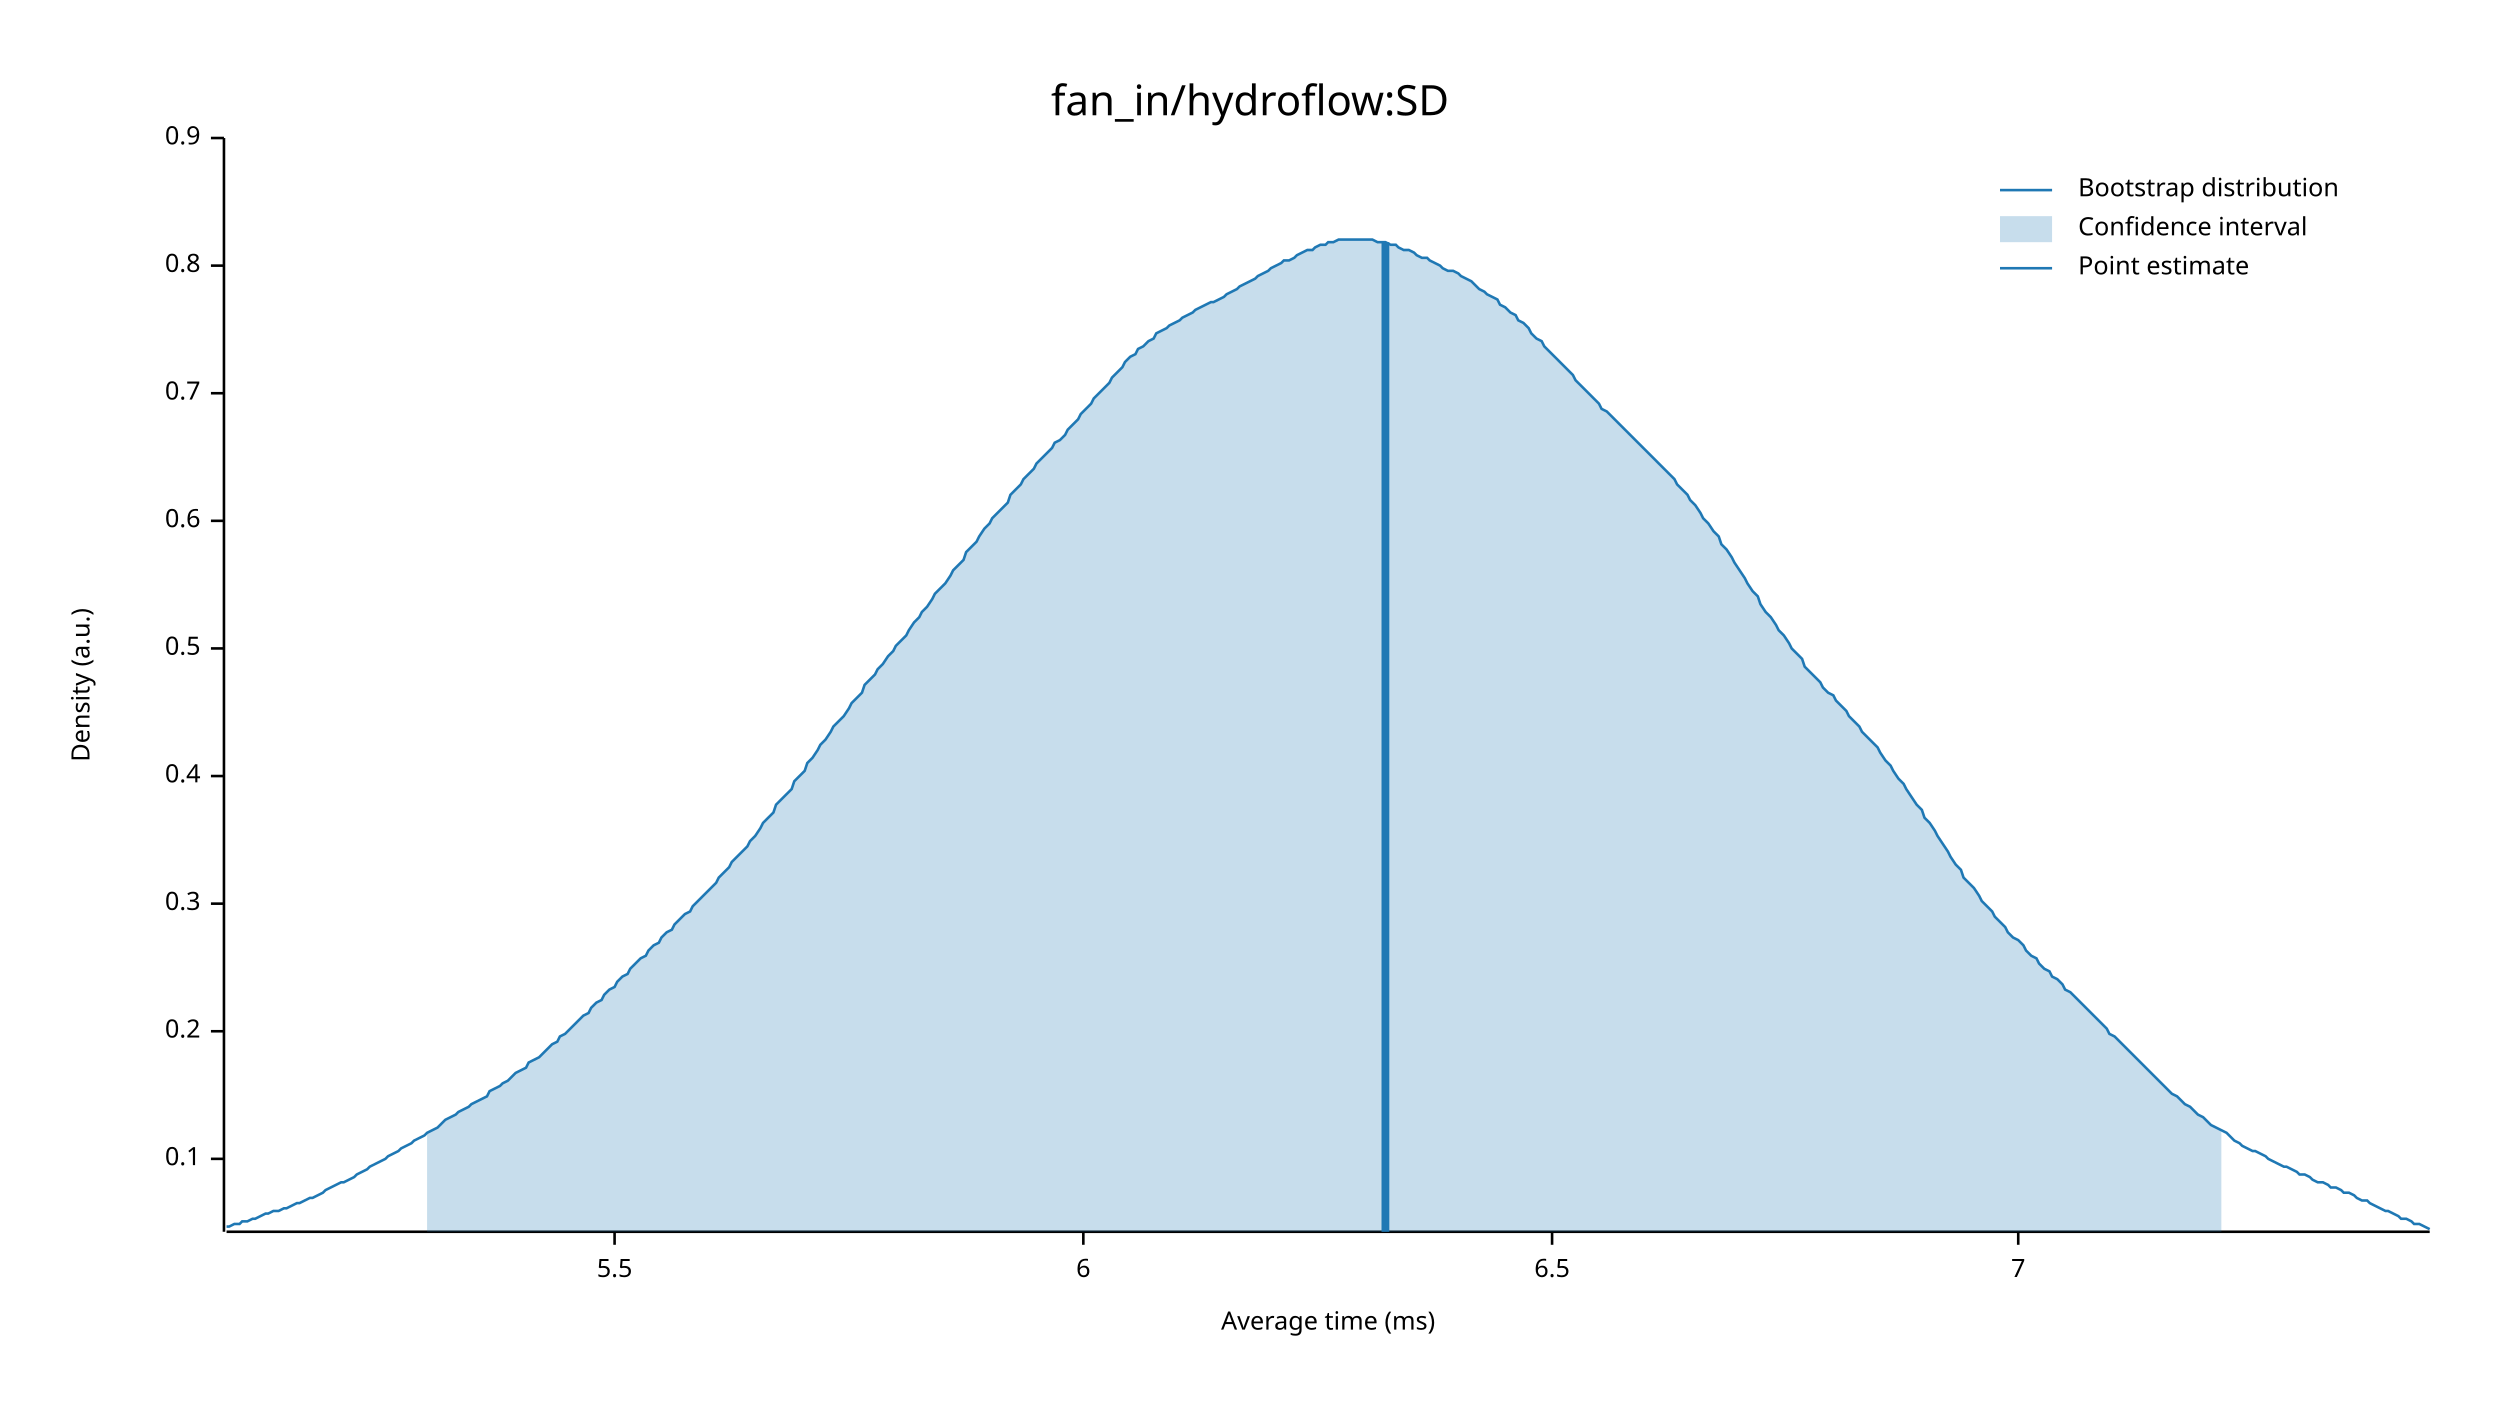
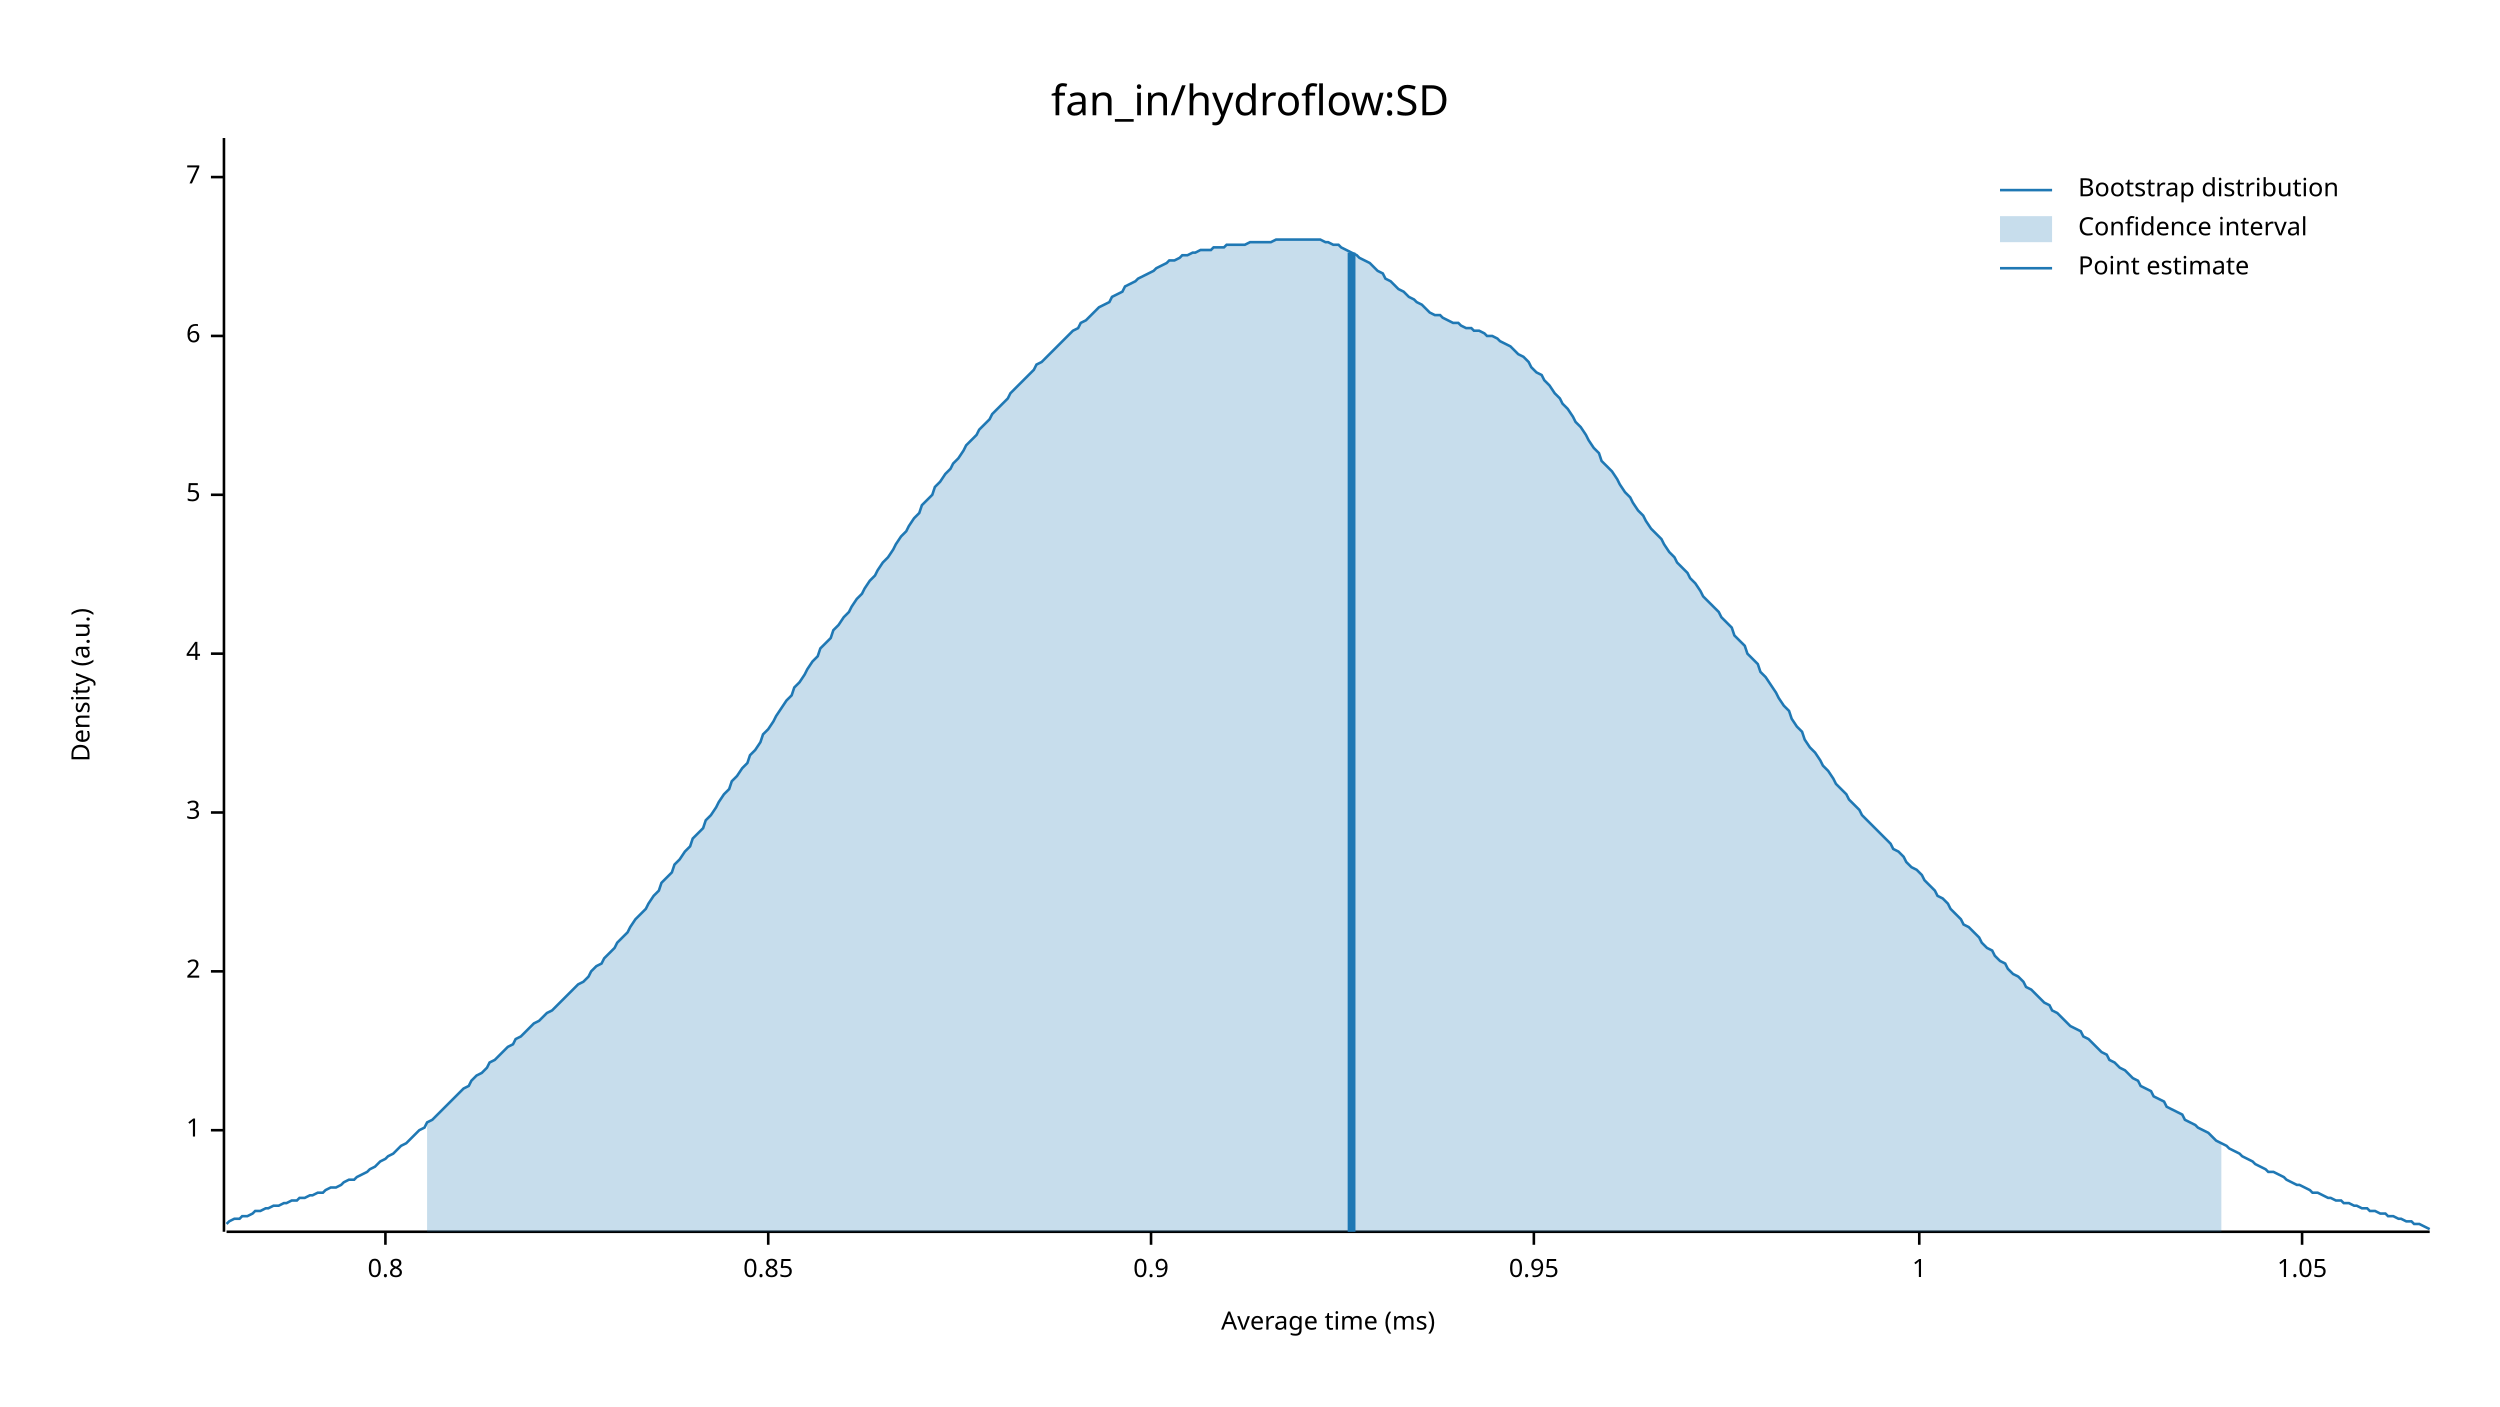
<svg xmlns="http://www.w3.org/2000/svg" width="960" height="540" viewBox="0 0 960 540">
  <text x="480" y="32" dy="0.76em" text-anchor="middle" font-family="sans-serif" font-size="16.129" opacity="1" fill="#000000">
fan_in/hydroflow:SD
</text>
  <text x="27" y="263" dy="0.76em" text-anchor="middle" font-family="sans-serif" font-size="9.677" opacity="1" fill="#000000" transform="rotate(270, 27, 263)">
Density (a.u.)
</text>
  <text x="510" y="513" dy="-0.5ex" text-anchor="middle" font-family="sans-serif" font-size="9.677" opacity="1" fill="#000000">
Average time (ms)
</text>
  <polyline fill="none" opacity="1" stroke="#000000" stroke-width="1" points="86,53 86,473 " />
-   <text x="77" y="445" dy="0.5ex" text-anchor="end" font-family="sans-serif" font-size="9.677" opacity="1" fill="#000000">
- 0.1
+   <text x="77" y="434" dy="0.5ex" text-anchor="end" font-family="sans-serif" font-size="9.677" opacity="1" fill="#000000">
+ 1
</text>
-   <polyline fill="none" opacity="1" stroke="#000000" stroke-width="1" points="81,445 86,445 " />
-   <text x="77" y="396" dy="0.5ex" text-anchor="end" font-family="sans-serif" font-size="9.677" opacity="1" fill="#000000">
- 0.2
+   <polyline fill="none" opacity="1" stroke="#000000" stroke-width="1" points="81,434 86,434 " />
+   <text x="77" y="373" dy="0.5ex" text-anchor="end" font-family="sans-serif" font-size="9.677" opacity="1" fill="#000000">
+ 2
</text>
-   <polyline fill="none" opacity="1" stroke="#000000" stroke-width="1" points="81,396 86,396 " />
-   <text x="77" y="347" dy="0.5ex" text-anchor="end" font-family="sans-serif" font-size="9.677" opacity="1" fill="#000000">
- 0.3
+   <polyline fill="none" opacity="1" stroke="#000000" stroke-width="1" points="81,373 86,373 " />
+   <text x="77" y="312" dy="0.5ex" text-anchor="end" font-family="sans-serif" font-size="9.677" opacity="1" fill="#000000">
+ 3
</text>
-   <polyline fill="none" opacity="1" stroke="#000000" stroke-width="1" points="81,347 86,347 " />
-   <text x="77" y="298" dy="0.5ex" text-anchor="end" font-family="sans-serif" font-size="9.677" opacity="1" fill="#000000">
- 0.4
+   <polyline fill="none" opacity="1" stroke="#000000" stroke-width="1" points="81,312 86,312 " />
+   <text x="77" y="251" dy="0.5ex" text-anchor="end" font-family="sans-serif" font-size="9.677" opacity="1" fill="#000000">
+ 4
</text>
-   <polyline fill="none" opacity="1" stroke="#000000" stroke-width="1" points="81,298 86,298 " />
-   <text x="77" y="249" dy="0.5ex" text-anchor="end" font-family="sans-serif" font-size="9.677" opacity="1" fill="#000000">
- 0.5
+   <polyline fill="none" opacity="1" stroke="#000000" stroke-width="1" points="81,251 86,251 " />
+   <text x="77" y="190" dy="0.5ex" text-anchor="end" font-family="sans-serif" font-size="9.677" opacity="1" fill="#000000">
+ 5
</text>
-   <polyline fill="none" opacity="1" stroke="#000000" stroke-width="1" points="81,249 86,249 " />
-   <text x="77" y="200" dy="0.5ex" text-anchor="end" font-family="sans-serif" font-size="9.677" opacity="1" fill="#000000">
- 0.6
+   <polyline fill="none" opacity="1" stroke="#000000" stroke-width="1" points="81,190 86,190 " />
+   <text x="77" y="129" dy="0.5ex" text-anchor="end" font-family="sans-serif" font-size="9.677" opacity="1" fill="#000000">
+ 6
</text>
-   <polyline fill="none" opacity="1" stroke="#000000" stroke-width="1" points="81,200 86,200 " />
-   <text x="77" y="151" dy="0.5ex" text-anchor="end" font-family="sans-serif" font-size="9.677" opacity="1" fill="#000000">
- 0.7
+   <polyline fill="none" opacity="1" stroke="#000000" stroke-width="1" points="81,129 86,129 " />
+   <text x="77" y="68" dy="0.5ex" text-anchor="end" font-family="sans-serif" font-size="9.677" opacity="1" fill="#000000">
+ 7
</text>
-   <polyline fill="none" opacity="1" stroke="#000000" stroke-width="1" points="81,151 86,151 " />
-   <text x="77" y="102" dy="0.5ex" text-anchor="end" font-family="sans-serif" font-size="9.677" opacity="1" fill="#000000">
+   <polyline fill="none" opacity="1" stroke="#000000" stroke-width="1" points="81,68 86,68 " />
+   <polyline fill="none" opacity="1" stroke="#000000" stroke-width="1" points="87,473 933,473 " />
+   <text x="148" y="483" dy="0.76em" text-anchor="middle" font-family="sans-serif" font-size="9.677" opacity="1" fill="#000000">
0.8
</text>
-   <polyline fill="none" opacity="1" stroke="#000000" stroke-width="1" points="81,102 86,102 " />
-   <text x="77" y="53" dy="0.5ex" text-anchor="end" font-family="sans-serif" font-size="9.677" opacity="1" fill="#000000">
+   <polyline fill="none" opacity="1" stroke="#000000" stroke-width="1" points="148,473 148,478 " />
+   <text x="295" y="483" dy="0.76em" text-anchor="middle" font-family="sans-serif" font-size="9.677" opacity="1" fill="#000000">
+ 0.85
+ </text>
+   <polyline fill="none" opacity="1" stroke="#000000" stroke-width="1" points="295,473 295,478 " />
+   <text x="442" y="483" dy="0.76em" text-anchor="middle" font-family="sans-serif" font-size="9.677" opacity="1" fill="#000000">
0.9
</text>
-   <polyline fill="none" opacity="1" stroke="#000000" stroke-width="1" points="81,53 86,53 " />
-   <polyline fill="none" opacity="1" stroke="#000000" stroke-width="1" points="87,473 933,473 " />
-   <text x="236" y="483" dy="0.76em" text-anchor="middle" font-family="sans-serif" font-size="9.677" opacity="1" fill="#000000">
- 5.5
+   <polyline fill="none" opacity="1" stroke="#000000" stroke-width="1" points="442,473 442,478 " />
+   <text x="589" y="483" dy="0.76em" text-anchor="middle" font-family="sans-serif" font-size="9.677" opacity="1" fill="#000000">
+ 0.95
</text>
-   <polyline fill="none" opacity="1" stroke="#000000" stroke-width="1" points="236,473 236,478 " />
-   <text x="416" y="483" dy="0.76em" text-anchor="middle" font-family="sans-serif" font-size="9.677" opacity="1" fill="#000000">
- 6
+   <polyline fill="none" opacity="1" stroke="#000000" stroke-width="1" points="589,473 589,478 " />
+   <text x="737" y="483" dy="0.76em" text-anchor="middle" font-family="sans-serif" font-size="9.677" opacity="1" fill="#000000">
+ 1
</text>
-   <polyline fill="none" opacity="1" stroke="#000000" stroke-width="1" points="416,473 416,478 " />
-   <text x="596" y="483" dy="0.76em" text-anchor="middle" font-family="sans-serif" font-size="9.677" opacity="1" fill="#000000">
- 6.5
+   <polyline fill="none" opacity="1" stroke="#000000" stroke-width="1" points="737,473 737,478 " />
+   <text x="884" y="483" dy="0.76em" text-anchor="middle" font-family="sans-serif" font-size="9.677" opacity="1" fill="#000000">
+ 1.05
</text>
-   <polyline fill="none" opacity="1" stroke="#000000" stroke-width="1" points="596,473 596,478 " />
-   <text x="775" y="483" dy="0.76em" text-anchor="middle" font-family="sans-serif" font-size="9.677" opacity="1" fill="#000000">
- 7
- </text>
-   <polyline fill="none" opacity="1" stroke="#000000" stroke-width="1" points="775,473 775,478 " />
-   <polyline fill="none" opacity="1" stroke="#1F78B4" stroke-width="1" points="87,471 88,471 90,470 92,470 93,469 95,469 97,468 98,468 100,467 102,466 103,466 105,465 107,465 109,464 110,464 112,463 114,462 115,462 117,461 119,460 120,460 122,459 124,458 125,457 127,456 129,455 131,454 132,454 134,453 136,452 137,451 139,450 141,449 142,448 144,447 146,446 148,445 149,444 151,443 153,442 154,441 156,440 158,439 159,438 161,437 163,436 164,435 166,434 168,433 170,431 171,430 173,429 175,428 176,427 178,426 180,425 181,424 183,423 185,422 187,421 188,419 190,418 192,417 193,416 195,415 197,413 198,412 200,411 202,410 203,408 205,407 207,406 209,404 210,403 212,401 214,400 215,398 217,397 219,395 220,394 222,392 224,390 226,389 227,387 229,385 231,384 232,382 234,380 236,379 237,377 239,375 241,374 242,372 244,370 246,368 248,367 249,365 251,363 253,362 254,360 256,358 258,357 259,355 261,353 263,351 265,350 266,348 268,346 270,344 271,343 273,341 275,339 276,337 278,335 280,333 281,331 283,329 285,327 287,325 288,323 290,321 292,318 293,316 295,314 297,312 298,309 300,307 302,305 304,303 305,300 307,298 309,296 310,293 312,291 314,288 315,286 317,284 319,281 320,279 322,277 324,275 326,272 327,270 329,268 331,266 332,263 334,261 336,259 337,257 339,255 341,252 343,250 344,248 346,246 348,244 349,242 351,239 353,237 354,235 356,233 358,230 359,228 361,226 363,224 365,221 366,219 368,217 370,215 371,212 373,210 375,208 376,206 378,203 380,201 381,199 383,197 385,195 387,193 388,190 390,188 392,186 393,184 395,182 397,180 398,178 400,176 402,174 404,172 405,170 407,169 409,167 410,165 412,163 414,161 415,159 417,157 419,155 420,153 422,151 424,149 426,147 427,145 429,143 431,141 432,139 434,137 436,136 437,134 439,133 441,131 443,130 444,128 446,127 448,126 449,125 451,124 453,123 454,122 456,121 458,120 459,119 461,118 463,117 465,116 466,116 468,115 470,114 471,113 473,112 475,111 476,110 478,109 480,108 482,107 483,106 485,105 487,104 488,103 490,102 492,101 493,100 495,100 497,99 498,98 500,97 502,96 504,96 505,95 507,94 509,94 510,93 512,93 514,92 515,92 517,92 519,92 521,92 522,92 524,92 526,92 527,92 529,93 531,93 532,93 534,94 536,94 537,95 539,96 541,96 543,97 544,98 546,99 548,99 549,100 551,101 553,102 554,103 556,104 558,104 560,105 561,106 563,107 565,108 566,109 568,111 570,112 571,113 573,114 575,115 576,117 578,118 580,120 582,121 583,123 585,124 587,126 588,128 590,130 592,131 593,133 595,135 597,137 599,139 600,140 602,142 604,144 605,146 607,148 609,150 610,151 612,153 614,155 615,157 617,158 619,160 621,162 622,163 624,165 626,167 627,168 629,170 631,172 632,173 634,175 636,177 638,179 639,180 641,182 643,184 644,186 646,188 648,190 649,192 651,194 653,197 654,199 656,201 658,204 660,206 661,209 663,211 665,214 666,216 668,219 670,222 671,224 673,227 675,229 676,232 678,235 680,237 682,240 683,242 685,244 687,247 688,249 690,251 692,253 693,256 695,258 697,260 699,262 700,264 702,266 704,267 705,269 707,271 709,273 710,275 712,277 714,279 715,281 717,283 719,285 721,287 722,289 724,292 726,294 727,296 729,299 731,301 732,303 734,306 736,309 738,311 739,314 741,316 743,319 744,321 746,324 748,327 749,329 751,332 753,334 754,337 756,339 758,341 760,344 761,346 763,348 765,350 766,352 768,354 770,356 771,358 773,360 775,361 777,363 778,365 780,367 782,368 783,370 785,372 787,373 788,375 790,376 792,378 793,380 795,381 797,383 799,385 800,386 802,388 804,390 805,391 807,393 809,395 810,397 812,398 814,400 816,402 817,403 819,405 821,407 822,408 824,410 826,412 827,413 829,415 831,417 832,418 834,420 836,421 838,423 839,424 841,425 843,427 844,428 846,429 848,431 849,432 851,433 853,434 855,435 856,436 858,438 860,439 861,440 863,441 865,442 866,442 868,443 870,444 871,445 873,446 875,447 877,448 878,448 880,449 882,450 883,451 885,451 887,452 888,453 890,454 892,454 894,455 895,456 897,456 899,457 900,458 902,458 904,459 905,460 907,461 909,461 910,462 912,463 914,464 916,465 917,465 919,466 921,467 922,468 924,468 926,469 927,470 929,470 931,471 933,472 " />
-   <polygon opacity="0.25" fill="#1F78B4" points="164,435 166,434 168,433 170,431 171,430 173,429 175,428 176,427 178,426 180,425 181,424 183,423 185,422 187,421 188,419 190,418 192,417 193,416 195,415 197,413 198,412 200,411 202,410 203,408 205,407 207,406 209,404 210,403 212,401 214,400 215,398 217,397 219,395 220,394 222,392 224,390 226,389 227,387 229,385 231,384 232,382 234,380 236,379 237,377 239,375 241,374 242,372 244,370 246,368 248,367 249,365 251,363 253,362 254,360 256,358 258,357 259,355 261,353 263,351 265,350 266,348 268,346 270,344 271,343 273,341 275,339 276,337 278,335 280,333 281,331 283,329 285,327 287,325 288,323 290,321 292,318 293,316 295,314 297,312 298,309 300,307 302,305 304,303 305,300 307,298 309,296 310,293 312,291 314,288 315,286 317,284 319,281 320,279 322,277 324,275 326,272 327,270 329,268 331,266 332,263 334,261 336,259 337,257 339,255 341,252 343,250 344,248 346,246 348,244 349,242 351,239 353,237 354,235 356,233 358,230 359,228 361,226 363,224 365,221 366,219 368,217 370,215 371,212 373,210 375,208 376,206 378,203 380,201 381,199 383,197 385,195 387,193 388,190 390,188 392,186 393,184 395,182 397,180 398,178 400,176 402,174 404,172 405,170 407,169 409,167 410,165 412,163 414,161 415,159 417,157 419,155 420,153 422,151 424,149 426,147 427,145 429,143 431,141 432,139 434,137 436,136 437,134 439,133 441,131 443,130 444,128 446,127 448,126 449,125 451,124 453,123 454,122 456,121 458,120 459,119 461,118 463,117 465,116 466,116 468,115 470,114 471,113 473,112 475,111 476,110 478,109 480,108 482,107 483,106 485,105 487,104 488,103 490,102 492,101 493,100 495,100 497,99 498,98 500,97 502,96 504,96 505,95 507,94 509,94 510,93 512,93 514,92 515,92 517,92 519,92 521,92 522,92 524,92 526,92 527,92 529,93 531,93 532,93 534,94 536,94 537,95 539,96 541,96 543,97 544,98 546,99 548,99 549,100 551,101 553,102 554,103 556,104 558,104 560,105 561,106 563,107 565,108 566,109 568,111 570,112 571,113 573,114 575,115 576,117 578,118 580,120 582,121 583,123 585,124 587,126 588,128 590,130 592,131 593,133 595,135 597,137 599,139 600,140 602,142 604,144 605,146 607,148 609,150 610,151 612,153 614,155 615,157 617,158 619,160 621,162 622,163 624,165 626,167 627,168 629,170 631,172 632,173 634,175 636,177 638,179 639,180 641,182 643,184 644,186 646,188 648,190 649,192 651,194 653,197 654,199 656,201 658,204 660,206 661,209 663,211 665,214 666,216 668,219 670,222 671,224 673,227 675,229 676,232 678,235 680,237 682,240 683,242 685,244 687,247 688,249 690,251 692,253 693,256 695,258 697,260 699,262 700,264 702,266 704,267 705,269 707,271 709,273 710,275 712,277 714,279 715,281 717,283 719,285 721,287 722,289 724,292 726,294 727,296 729,299 731,301 732,303 734,306 736,309 738,311 739,314 741,316 743,319 744,321 746,324 748,327 749,329 751,332 753,334 754,337 756,339 758,341 760,344 761,346 763,348 765,350 766,352 768,354 770,356 771,358 773,360 775,361 777,363 778,365 780,367 782,368 783,370 785,372 787,373 788,375 790,376 792,378 793,380 795,381 797,383 799,385 800,386 802,388 804,390 805,391 807,393 809,395 810,397 812,398 814,400 816,402 817,403 819,405 821,407 822,408 824,410 826,412 827,413 829,415 831,417 832,418 834,420 836,421 838,423 839,424 841,425 843,427 844,428 846,429 848,431 849,432 851,433 853,434 853,473 164,473 " />
-   <polyline fill="none" opacity="1" stroke="#1F78B4" stroke-width="3" points="532,473 532,93 " />
+   <polyline fill="none" opacity="1" stroke="#000000" stroke-width="1" points="884,473 884,478 " />
+   <polyline fill="none" opacity="1" stroke="#1F78B4" stroke-width="1" points="87,470 88,469 90,468 92,468 93,467 95,467 97,466 98,465 100,465 102,464 103,464 105,463 107,463 109,462 110,462 112,461 114,461 115,460 117,460 119,459 120,459 122,458 124,458 125,457 127,456 129,456 131,455 132,454 134,453 136,453 137,452 139,451 141,450 142,449 144,448 146,446 148,445 149,444 151,443 153,441 154,440 156,439 158,437 159,436 161,434 163,433 164,431 166,430 168,428 170,426 171,425 173,423 175,421 176,420 178,418 180,417 181,415 183,413 185,412 187,410 188,408 190,407 192,405 193,404 195,402 197,401 198,399 200,398 202,396 203,395 205,393 207,392 209,390 210,389 212,388 214,386 215,385 217,383 219,381 220,380 222,378 224,377 226,375 227,373 229,371 231,370 232,368 234,366 236,364 237,362 239,360 241,358 242,356 244,353 246,351 248,349 249,347 251,344 253,342 254,339 256,337 258,335 259,332 261,330 263,327 265,325 266,322 268,320 270,318 271,315 273,313 275,310 276,308 278,305 280,303 281,300 283,298 285,295 287,293 288,290 290,288 292,285 293,282 295,280 297,277 298,275 300,272 302,269 304,267 305,264 307,262 309,259 310,257 312,254 314,252 315,249 317,247 319,245 320,242 322,240 324,237 326,235 327,233 329,230 331,228 332,226 334,223 336,221 337,219 339,216 341,214 343,211 344,209 346,206 348,204 349,202 351,199 353,197 354,194 356,192 358,190 359,187 361,185 363,182 365,180 366,178 368,176 370,173 371,171 373,169 375,167 376,165 378,163 380,161 381,159 383,157 385,155 387,153 388,151 390,149 392,147 393,146 395,144 397,142 398,140 400,139 402,137 404,135 405,134 407,132 409,130 410,129 412,127 414,126 415,124 417,123 419,121 420,120 422,118 424,117 426,116 427,114 429,113 431,112 432,110 434,109 436,108 437,107 439,106 441,105 443,104 444,103 446,102 448,101 449,100 451,100 453,99 454,98 456,98 458,97 459,97 461,96 463,96 465,96 466,95 468,95 470,95 471,94 473,94 475,94 476,94 478,94 480,93 482,93 483,93 485,93 487,93 488,93 490,92 492,92 493,92 495,92 497,92 498,92 500,92 502,92 504,92 505,92 507,92 509,93 510,93 512,94 514,94 515,95 517,96 519,97 521,98 522,99 524,100 526,101 527,102 529,104 531,105 532,107 534,108 536,110 537,111 539,112 541,114 543,115 544,116 546,117 548,119 549,120 551,121 553,121 554,122 556,123 558,124 560,124 561,125 563,126 565,126 566,127 568,127 570,128 571,129 573,129 575,130 576,131 578,132 580,133 582,135 583,136 585,137 587,139 588,141 590,143 592,144 593,146 595,148 597,151 599,153 600,155 602,157 604,160 605,162 607,164 609,167 610,169 612,172 614,174 615,177 617,179 619,181 621,184 622,186 624,189 626,191 627,193 629,196 631,198 632,200 634,203 636,205 638,207 639,209 641,212 643,214 644,216 646,218 648,220 649,222 651,224 653,227 654,229 656,231 658,233 660,235 661,237 663,239 665,241 666,244 668,246 670,248 671,251 673,253 675,255 676,258 678,260 680,263 682,266 683,268 685,271 687,273 688,276 690,279 692,281 693,284 695,287 697,289 699,292 700,294 702,296 704,299 705,301 707,303 709,305 710,307 712,309 714,311 715,313 717,315 719,317 721,319 722,320 724,322 726,324 727,326 729,327 731,329 732,331 734,333 736,334 738,336 739,338 741,340 743,342 744,344 746,345 748,347 749,349 751,351 753,353 754,355 756,356 758,358 760,360 761,362 763,364 765,365 766,367 768,369 770,370 771,372 773,374 775,375 777,377 778,379 780,380 782,382 783,383 785,385 787,386 788,388 790,389 792,391 793,392 795,394 797,395 799,396 800,398 802,399 804,401 805,402 807,404 809,405 810,407 812,408 814,410 816,411 817,412 819,414 821,415 822,417 824,418 826,419 827,421 829,422 831,423 832,425 834,426 836,427 838,428 839,430 841,431 843,432 844,433 846,434 848,435 849,436 851,438 853,439 855,440 856,441 858,442 860,443 861,444 863,445 865,446 866,447 868,448 870,449 871,450 873,450 875,451 877,452 878,453 880,454 882,455 883,455 885,456 887,457 888,458 890,458 892,459 894,460 895,460 897,461 899,461 900,462 902,462 904,463 905,463 907,464 909,464 910,465 912,465 914,466 916,466 917,467 919,467 921,468 922,468 924,469 926,469 927,470 929,470 931,471 933,472 " />
+   <polygon opacity="0.25" fill="#1F78B4" points="164,431 166,430 168,428 170,426 171,425 173,423 175,421 176,420 178,418 180,417 181,415 183,413 185,412 187,410 188,408 190,407 192,405 193,404 195,402 197,401 198,399 200,398 202,396 203,395 205,393 207,392 209,390 210,389 212,388 214,386 215,385 217,383 219,381 220,380 222,378 224,377 226,375 227,373 229,371 231,370 232,368 234,366 236,364 237,362 239,360 241,358 242,356 244,353 246,351 248,349 249,347 251,344 253,342 254,339 256,337 258,335 259,332 261,330 263,327 265,325 266,322 268,320 270,318 271,315 273,313 275,310 276,308 278,305 280,303 281,300 283,298 285,295 287,293 288,290 290,288 292,285 293,282 295,280 297,277 298,275 300,272 302,269 304,267 305,264 307,262 309,259 310,257 312,254 314,252 315,249 317,247 319,245 320,242 322,240 324,237 326,235 327,233 329,230 331,228 332,226 334,223 336,221 337,219 339,216 341,214 343,211 344,209 346,206 348,204 349,202 351,199 353,197 354,194 356,192 358,190 359,187 361,185 363,182 365,180 366,178 368,176 370,173 371,171 373,169 375,167 376,165 378,163 380,161 381,159 383,157 385,155 387,153 388,151 390,149 392,147 393,146 395,144 397,142 398,140 400,139 402,137 404,135 405,134 407,132 409,130 410,129 412,127 414,126 415,124 417,123 419,121 420,120 422,118 424,117 426,116 427,114 429,113 431,112 432,110 434,109 436,108 437,107 439,106 441,105 443,104 444,103 446,102 448,101 449,100 451,100 453,99 454,98 456,98 458,97 459,97 461,96 463,96 465,96 466,95 468,95 470,95 471,94 473,94 475,94 476,94 478,94 480,93 482,93 483,93 485,93 487,93 488,93 490,92 492,92 493,92 495,92 497,92 498,92 500,92 502,92 504,92 505,92 507,92 509,93 510,93 512,94 514,94 515,95 517,96 519,97 521,98 522,99 524,100 526,101 527,102 529,104 531,105 532,107 534,108 536,110 537,111 539,112 541,114 543,115 544,116 546,117 548,119 549,120 551,121 553,121 554,122 556,123 558,124 560,124 561,125 563,126 565,126 566,127 568,127 570,128 571,129 573,129 575,130 576,131 578,132 580,133 582,135 583,136 585,137 587,139 588,141 590,143 592,144 593,146 595,148 597,151 599,153 600,155 602,157 604,160 605,162 607,164 609,167 610,169 612,172 614,174 615,177 617,179 619,181 621,184 622,186 624,189 626,191 627,193 629,196 631,198 632,200 634,203 636,205 638,207 639,209 641,212 643,214 644,216 646,218 648,220 649,222 651,224 653,227 654,229 656,231 658,233 660,235 661,237 663,239 665,241 666,244 668,246 670,248 671,251 673,253 675,255 676,258 678,260 680,263 682,266 683,268 685,271 687,273 688,276 690,279 692,281 693,284 695,287 697,289 699,292 700,294 702,296 704,299 705,301 707,303 709,305 710,307 712,309 714,311 715,313 717,315 719,317 721,319 722,320 724,322 726,324 727,326 729,327 731,329 732,331 734,333 736,334 738,336 739,338 741,340 743,342 744,344 746,345 748,347 749,349 751,351 753,353 754,355 756,356 758,358 760,360 761,362 763,364 765,365 766,367 768,369 770,370 771,372 773,374 775,375 777,377 778,379 780,380 782,382 783,383 785,385 787,386 788,388 790,389 792,391 793,392 795,394 797,395 799,396 800,398 802,399 804,401 805,402 807,404 809,405 810,407 812,408 814,410 816,411 817,412 819,414 821,415 822,417 824,418 826,419 827,421 829,422 831,423 832,425 834,426 836,427 838,428 839,430 841,431 843,432 844,433 846,434 848,435 849,436 851,438 853,439 853,473 164,473 " />
+   <polyline fill="none" opacity="1" stroke="#1F78B4" stroke-width="3" points="519,473 519,97 " />
  <text x="798" y="68" dy="0.76em" text-anchor="start" font-family="sans-serif" font-size="9.677" opacity="1" fill="#000000">
Bootstrap distribution
</text>
  <text x="798" y="83" dy="0.76em" text-anchor="start" font-family="sans-serif" font-size="9.677" opacity="1" fill="#000000">
Confidence interval
</text>
  <text x="798" y="98" dy="0.76em" text-anchor="start" font-family="sans-serif" font-size="9.677" opacity="1" fill="#000000">
Point estimate
</text>
  <polyline fill="none" opacity="1" stroke="#1F78B4" stroke-width="1" points="768,73 788,73 " />
  <rect x="768" y="83" width="20" height="10" opacity="0.25" fill="#1F78B4" stroke="none" />
  <polyline fill="none" opacity="1" stroke="#1F78B4" stroke-width="1" points="768,103 788,103 " />
</svg>
